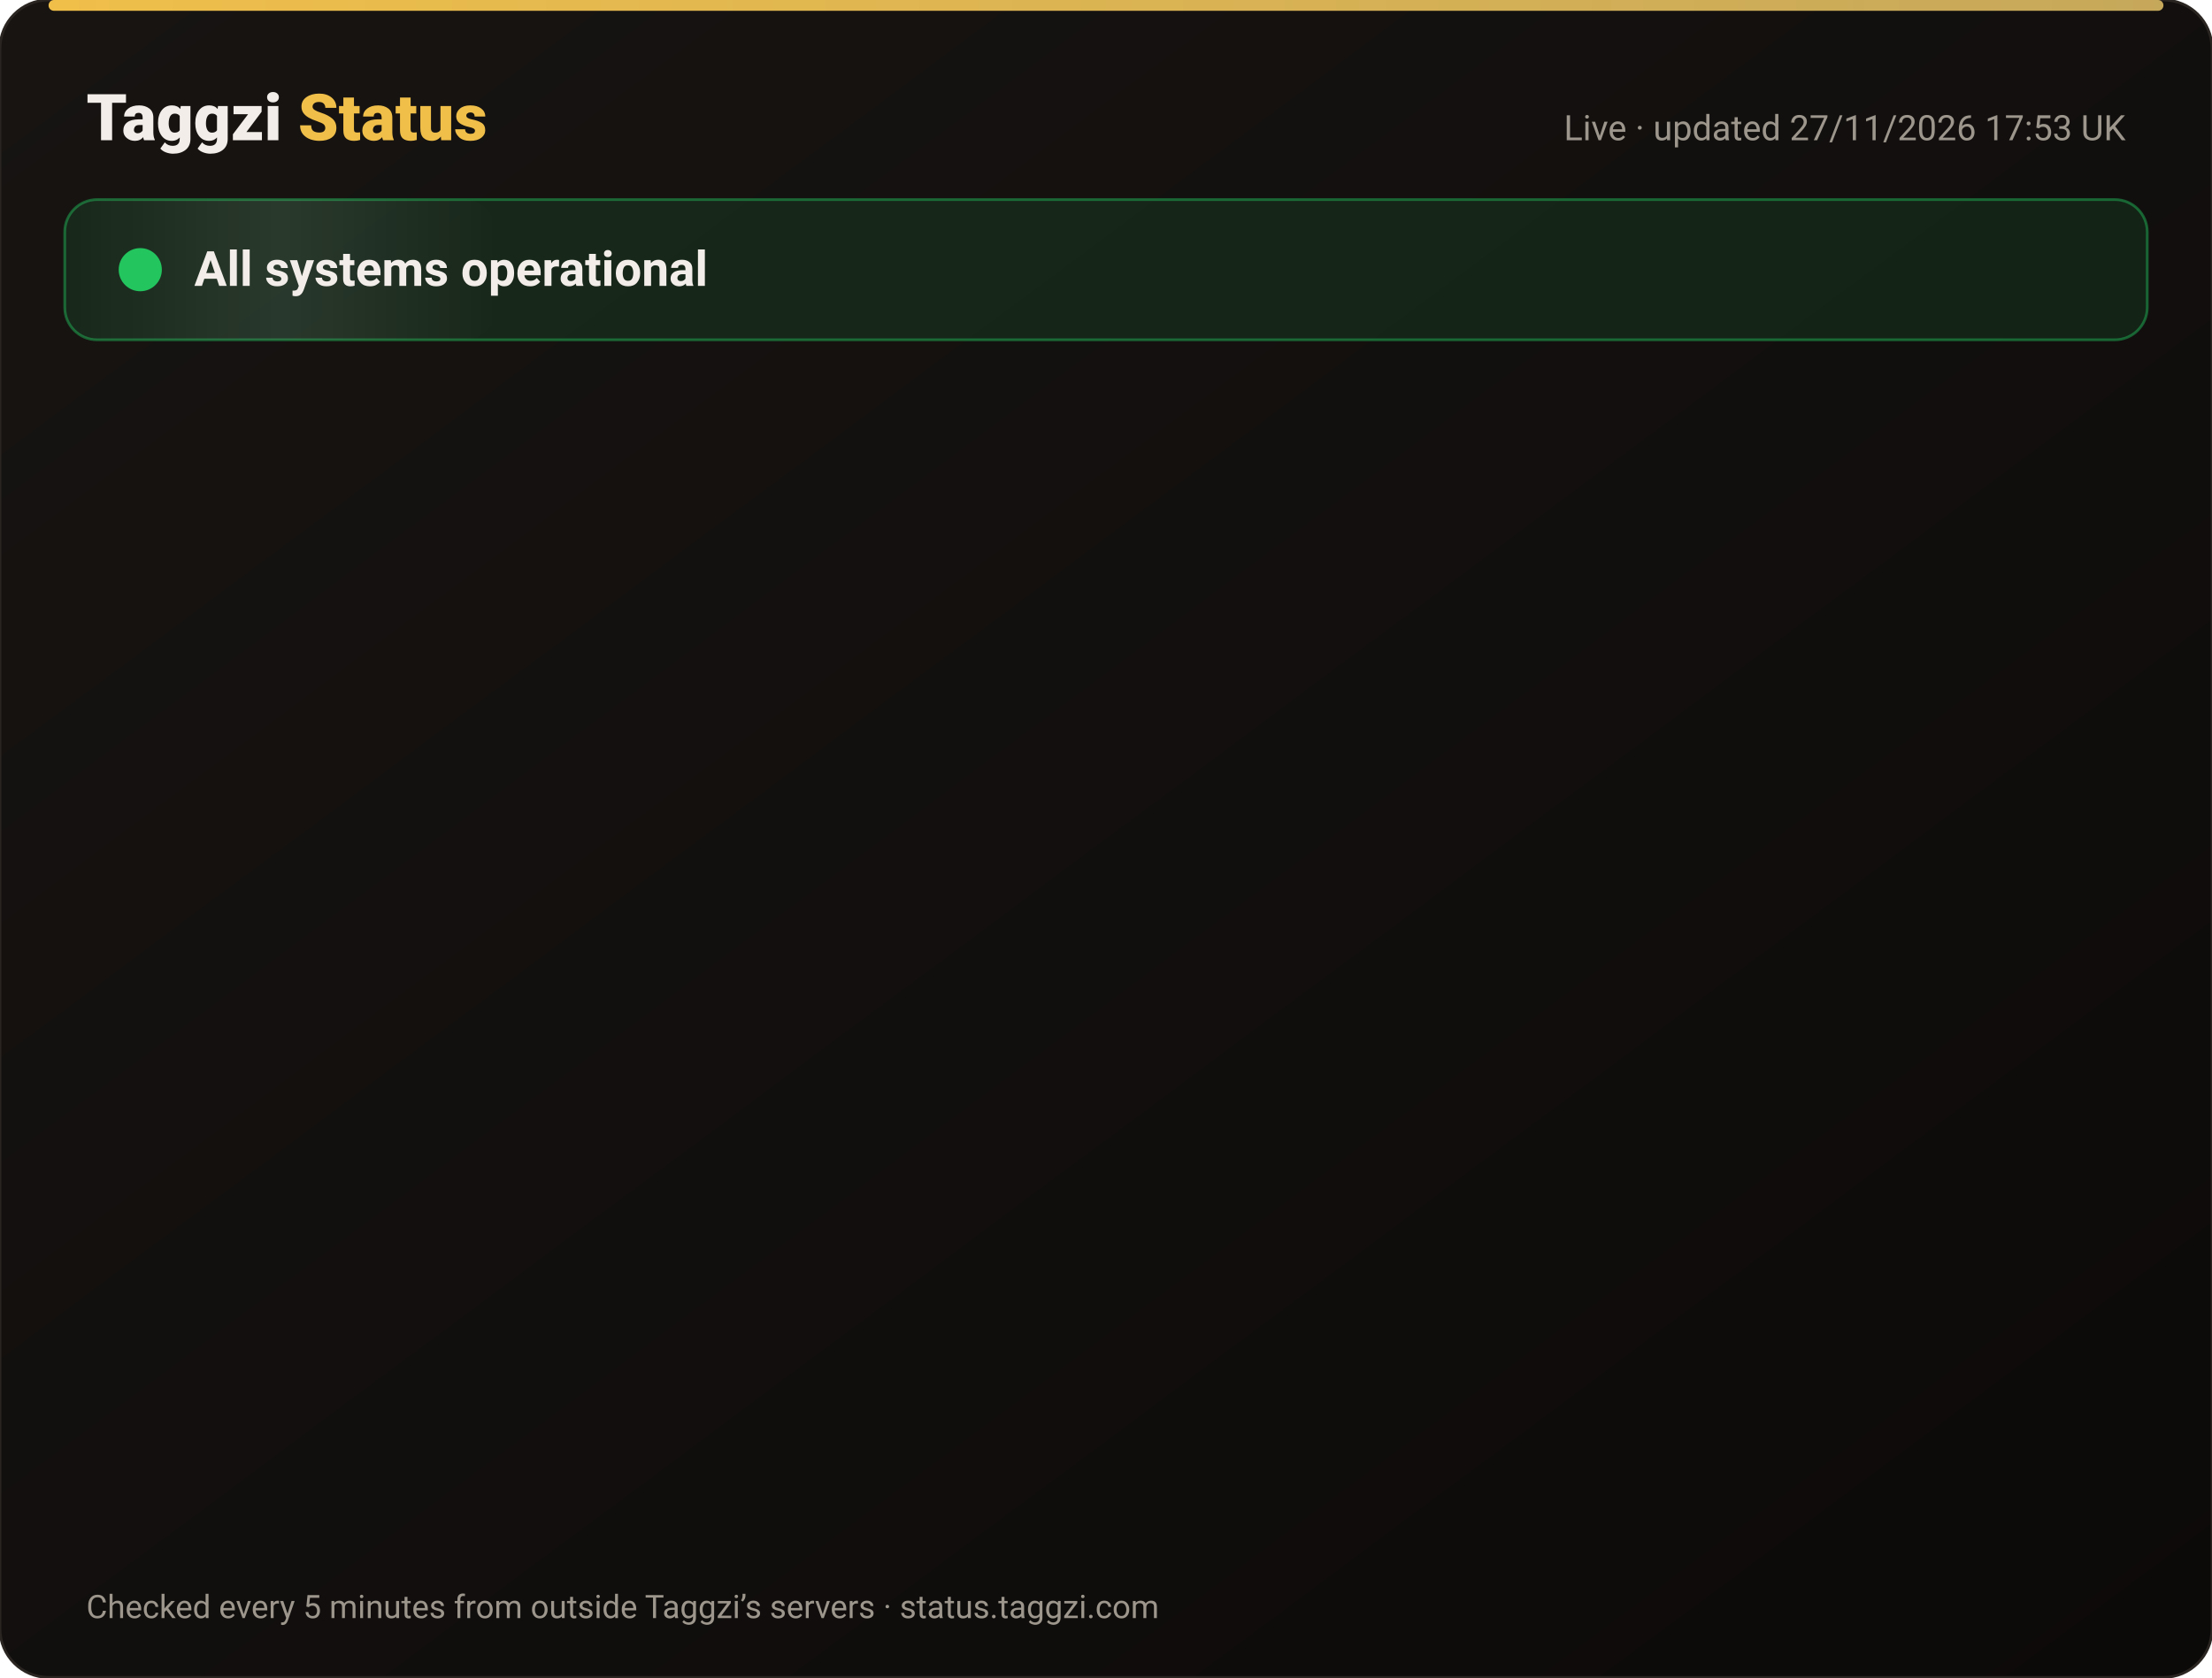
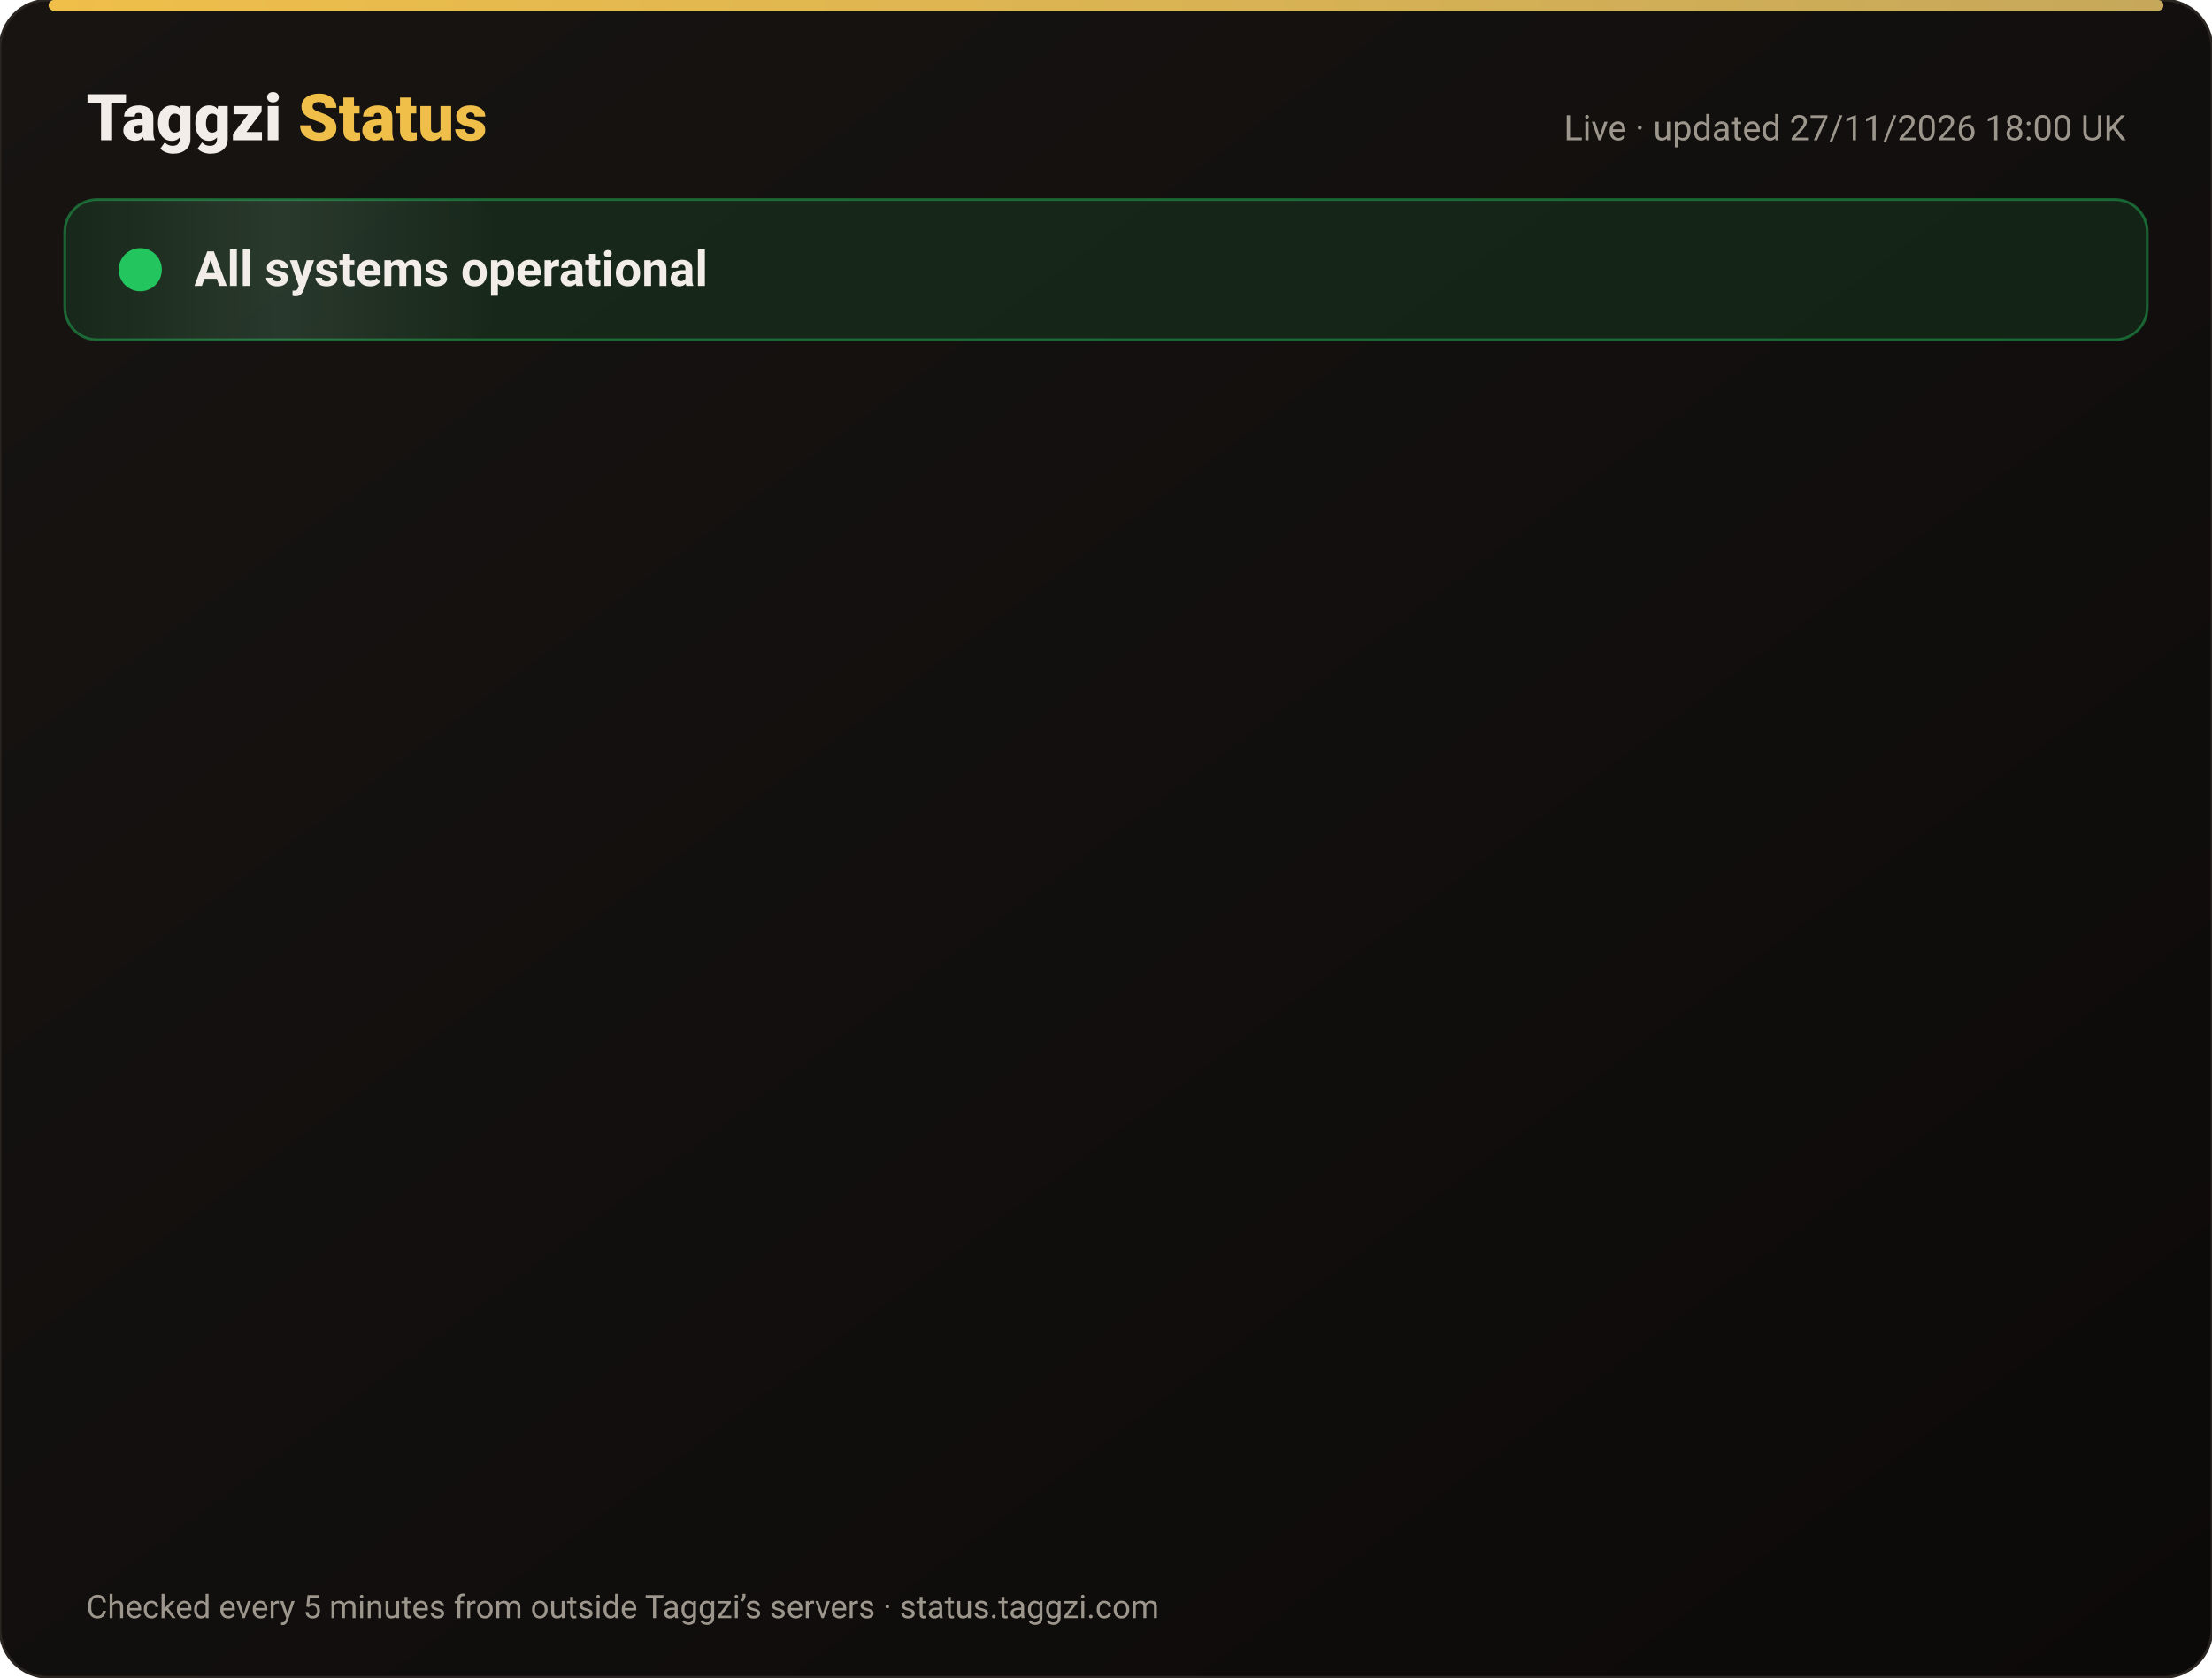
<svg xmlns="http://www.w3.org/2000/svg" width="820" height="622" viewBox="0 0 820 622" font-family="-apple-system,Segoe UI,Roboto,Helvetica,Arial,sans-serif">
  <defs>
    <linearGradient id="bg" x1="0" y1="0" x2="1" y2="1">
      <stop offset="0" stop-color="#171412" />
      <stop offset="1" stop-color="#0C0A09" />
    </linearGradient>
    <linearGradient id="gold" x1="0" x2="1">
      <stop offset="0" stop-color="#F0BF4A" />
      <stop offset="1" stop-color="#c6a85b" />
    </linearGradient>
    <linearGradient id="shine" x1="0" x2="1">
      <stop offset="0" stop-color="#fff" stop-opacity="0" />
      <stop offset=".5" stop-color="#fff" stop-opacity=".08" />
      <stop offset="1" stop-color="#fff" stop-opacity="0" />
    </linearGradient>
  </defs>
  <rect width="820" height="622" rx="18" fill="url(#bg)" stroke="#2a2521" />
  <rect x="18" y="0" width="784" height="4" rx="2" fill="url(#gold)" />
  <text x="32" y="52" font-size="24" font-weight="800" fill="#F2EDE8">Taggzi <tspan fill="#F0BF4A">Status</tspan>
  </text>
-   <text x="788" y="52" font-size="13" fill="#9C968C" text-anchor="end">Live · updated 27/11/2026 17:53 UK</text>
+   <text x="788" y="52" font-size="13" fill="#9C968C" text-anchor="end">Live · updated 27/11/2026 18:00 UK</text>
  <rect x="24" y="74" width="772" height="52" rx="12" fill="#22c55e" fill-opacity=".12" stroke="#22c55e" stroke-opacity=".45" />
  <rect x="24" y="74" width="160" height="52" rx="12" fill="url(#shine)">
    <animate attributeName="x" from="-160" to="820" dur="4s" repeatCount="indefinite" />
  </rect>
  <circle cx="52" cy="100" r="7" fill="#22c55e" />
  <circle cx="52" cy="100" r="7" fill="none" stroke="#22c55e" stroke-width="2">
    <animate attributeName="r" values="7;15;7" dur="2s" repeatCount="indefinite" />
    <animate attributeName="opacity" values=".9;0;.9" dur="2s" repeatCount="indefinite" />
  </circle>
  <text x="72" y="106" font-size="18" font-weight="700" fill="#F2EDE8">All systems operational</text>
  <g opacity="0">
    <animate attributeName="opacity" from="0" to="1" begin="0.00s" dur=".6s" fill="freeze" />
    <line x1="32" y1="188" x2="788" y2="188" stroke="#2a2521" />
    <circle cx="44" cy="166" r="6" fill="#22c55e">
      <animate attributeName="opacity" values="1;.45;1" dur="2.4s" begin="0.00s" repeatCount="indefinite" />
    </circle>
    <text x="62" y="171" font-size="15" font-weight="650" fill="#F2EDE8">Website</text>
    <text x="630" y="171" font-size="13" fill="#9C968C" text-anchor="end">99.98% uptime</text>
    <rect x="648" y="154" width="140" height="24" rx="12" fill="#22c55e" fill-opacity=".14" stroke="#22c55e" stroke-opacity=".5" />
    <text x="718" y="171" font-size="12" font-weight="700" fill="#22c55e" text-anchor="middle">Operational</text>
  </g>
  <g opacity="0">
    <animate attributeName="opacity" from="0" to="1" begin="0.15s" dur=".6s" fill="freeze" />
    <line x1="32" y1="234" x2="788" y2="234" stroke="#2a2521" />
    <circle cx="44" cy="212" r="6" fill="#22c55e">
      <animate attributeName="opacity" values="1;.45;1" dur="2.4s" begin="0.15s" repeatCount="indefinite" />
    </circle>
    <text x="62" y="217" font-size="15" font-weight="650" fill="#F2EDE8">Tag scans</text>
    <text x="630" y="217" font-size="13" fill="#9C968C" text-anchor="end">99.98% uptime</text>
    <rect x="648" y="200" width="140" height="24" rx="12" fill="#22c55e" fill-opacity=".14" stroke="#22c55e" stroke-opacity=".5" />
    <text x="718" y="217" font-size="12" font-weight="700" fill="#22c55e" text-anchor="middle">Operational</text>
  </g>
  <g opacity="0">
    <animate attributeName="opacity" from="0" to="1" begin="0.30s" dur=".6s" fill="freeze" />
    <line x1="32" y1="280" x2="788" y2="280" stroke="#2a2521" />
    <circle cx="44" cy="258" r="6" fill="#22c55e">
      <animate attributeName="opacity" values="1;.45;1" dur="2.4s" begin="0.30s" repeatCount="indefinite" />
    </circle>
    <text x="62" y="263" font-size="15" font-weight="650" fill="#F2EDE8">Manual tag lookup</text>
    <text x="630" y="263" font-size="13" fill="#9C968C" text-anchor="end">99.98% uptime</text>
    <rect x="648" y="246" width="140" height="24" rx="12" fill="#22c55e" fill-opacity=".14" stroke="#22c55e" stroke-opacity=".5" />
    <text x="718" y="263" font-size="12" font-weight="700" fill="#22c55e" text-anchor="middle">Operational</text>
  </g>
  <g opacity="0">
    <animate attributeName="opacity" from="0" to="1" begin="0.45s" dur=".6s" fill="freeze" />
    <line x1="32" y1="326" x2="788" y2="326" stroke="#2a2521" />
    <circle cx="44" cy="304" r="6" fill="#22c55e">
      <animate attributeName="opacity" values="1;.45;1" dur="2.4s" begin="0.45s" repeatCount="indefinite" />
    </circle>
    <text x="62" y="309" font-size="15" font-weight="650" fill="#F2EDE8">App &amp; login</text>
    <text x="630" y="309" font-size="13" fill="#9C968C" text-anchor="end">99.98% uptime</text>
    <rect x="648" y="292" width="140" height="24" rx="12" fill="#22c55e" fill-opacity=".14" stroke="#22c55e" stroke-opacity=".5" />
    <text x="718" y="309" font-size="12" font-weight="700" fill="#22c55e" text-anchor="middle">Operational</text>
  </g>
  <g opacity="0">
    <animate attributeName="opacity" from="0" to="1" begin="0.60s" dur=".6s" fill="freeze" />
    <line x1="32" y1="372" x2="788" y2="372" stroke="#2a2521" />
    <circle cx="44" cy="350" r="6" fill="#22c55e">
      <animate attributeName="opacity" values="1;.45;1" dur="2.4s" begin="0.60s" repeatCount="indefinite" />
    </circle>
    <text x="62" y="355" font-size="15" font-weight="650" fill="#F2EDE8">Community alerts</text>
    <text x="630" y="355" font-size="13" fill="#9C968C" text-anchor="end">99.98% uptime</text>
    <rect x="648" y="338" width="140" height="24" rx="12" fill="#22c55e" fill-opacity=".14" stroke="#22c55e" stroke-opacity=".5" />
    <text x="718" y="355" font-size="12" font-weight="700" fill="#22c55e" text-anchor="middle">Operational</text>
  </g>
  <g opacity="0">
    <animate attributeName="opacity" from="0" to="1" begin="0.75s" dur=".6s" fill="freeze" />
    <line x1="32" y1="418" x2="788" y2="418" stroke="#2a2521" />
    <circle cx="44" cy="396" r="6" fill="#22c55e">
      <animate attributeName="opacity" values="1;.45;1" dur="2.4s" begin="0.75s" repeatCount="indefinite" />
    </circle>
    <text x="62" y="401" font-size="15" font-weight="650" fill="#F2EDE8">Private calling</text>
    <text x="630" y="401" font-size="13" fill="#9C968C" text-anchor="end">99.98% uptime</text>
    <rect x="648" y="384" width="140" height="24" rx="12" fill="#22c55e" fill-opacity=".14" stroke="#22c55e" stroke-opacity=".5" />
    <text x="718" y="401" font-size="12" font-weight="700" fill="#22c55e" text-anchor="middle">Operational</text>
  </g>
  <g opacity="0">
    <animate attributeName="opacity" from="0" to="1" begin="0.90s" dur=".6s" fill="freeze" />
    <line x1="32" y1="464" x2="788" y2="464" stroke="#2a2521" />
    <circle cx="44" cy="442" r="6" fill="#22c55e">
      <animate attributeName="opacity" values="1;.45;1" dur="2.4s" begin="0.90s" repeatCount="indefinite" />
    </circle>
    <text x="62" y="447" font-size="15" font-weight="650" fill="#F2EDE8">Payments</text>
    <text x="630" y="447" font-size="13" fill="#9C968C" text-anchor="end">99.97% uptime</text>
    <rect x="648" y="430" width="140" height="24" rx="12" fill="#22c55e" fill-opacity=".14" stroke="#22c55e" stroke-opacity=".5" />
    <text x="718" y="447" font-size="12" font-weight="700" fill="#22c55e" text-anchor="middle">Operational</text>
  </g>
  <g opacity="0">
    <animate attributeName="opacity" from="0" to="1" begin="1.05s" dur=".6s" fill="freeze" />
    <line x1="32" y1="510" x2="788" y2="510" stroke="#2a2521" />
    <circle cx="44" cy="488" r="6" fill="#22c55e">
      <animate attributeName="opacity" values="1;.45;1" dur="2.4s" begin="1.05s" repeatCount="indefinite" />
    </circle>
    <text x="62" y="493" font-size="15" font-weight="650" fill="#F2EDE8">Email &amp; support</text>
    <text x="630" y="493" font-size="13" fill="#9C968C" text-anchor="end">99.98% uptime</text>
    <rect x="648" y="476" width="140" height="24" rx="12" fill="#22c55e" fill-opacity=".14" stroke="#22c55e" stroke-opacity=".5" />
    <text x="718" y="493" font-size="12" font-weight="700" fill="#22c55e" text-anchor="middle">Operational</text>
  </g>
  <g opacity="0">
    <animate attributeName="opacity" from="0" to="1" begin="1.20s" dur=".6s" fill="freeze" />
    <line x1="32" y1="556" x2="788" y2="556" stroke="#2a2521" />
    <circle cx="44" cy="534" r="6" fill="#22c55e">
      <animate attributeName="opacity" values="1;.45;1" dur="2.4s" begin="1.20s" repeatCount="indefinite" />
    </circle>
    <text x="62" y="539" font-size="15" font-weight="650" fill="#F2EDE8">Secure connection (SSL)</text>
    <text x="630" y="539" font-size="13" fill="#9C968C" text-anchor="end">100.00% uptime</text>
    <rect x="648" y="522" width="140" height="24" rx="12" fill="#22c55e" fill-opacity=".14" stroke="#22c55e" stroke-opacity=".5" />
    <text x="718" y="539" font-size="12" font-weight="700" fill="#22c55e" text-anchor="middle">Operational</text>
  </g>
  <text x="32" y="600" font-size="12" fill="#9C968C">Checked every 5 minutes from outside Taggzi’s servers · status.taggzi.com</text>
</svg>
